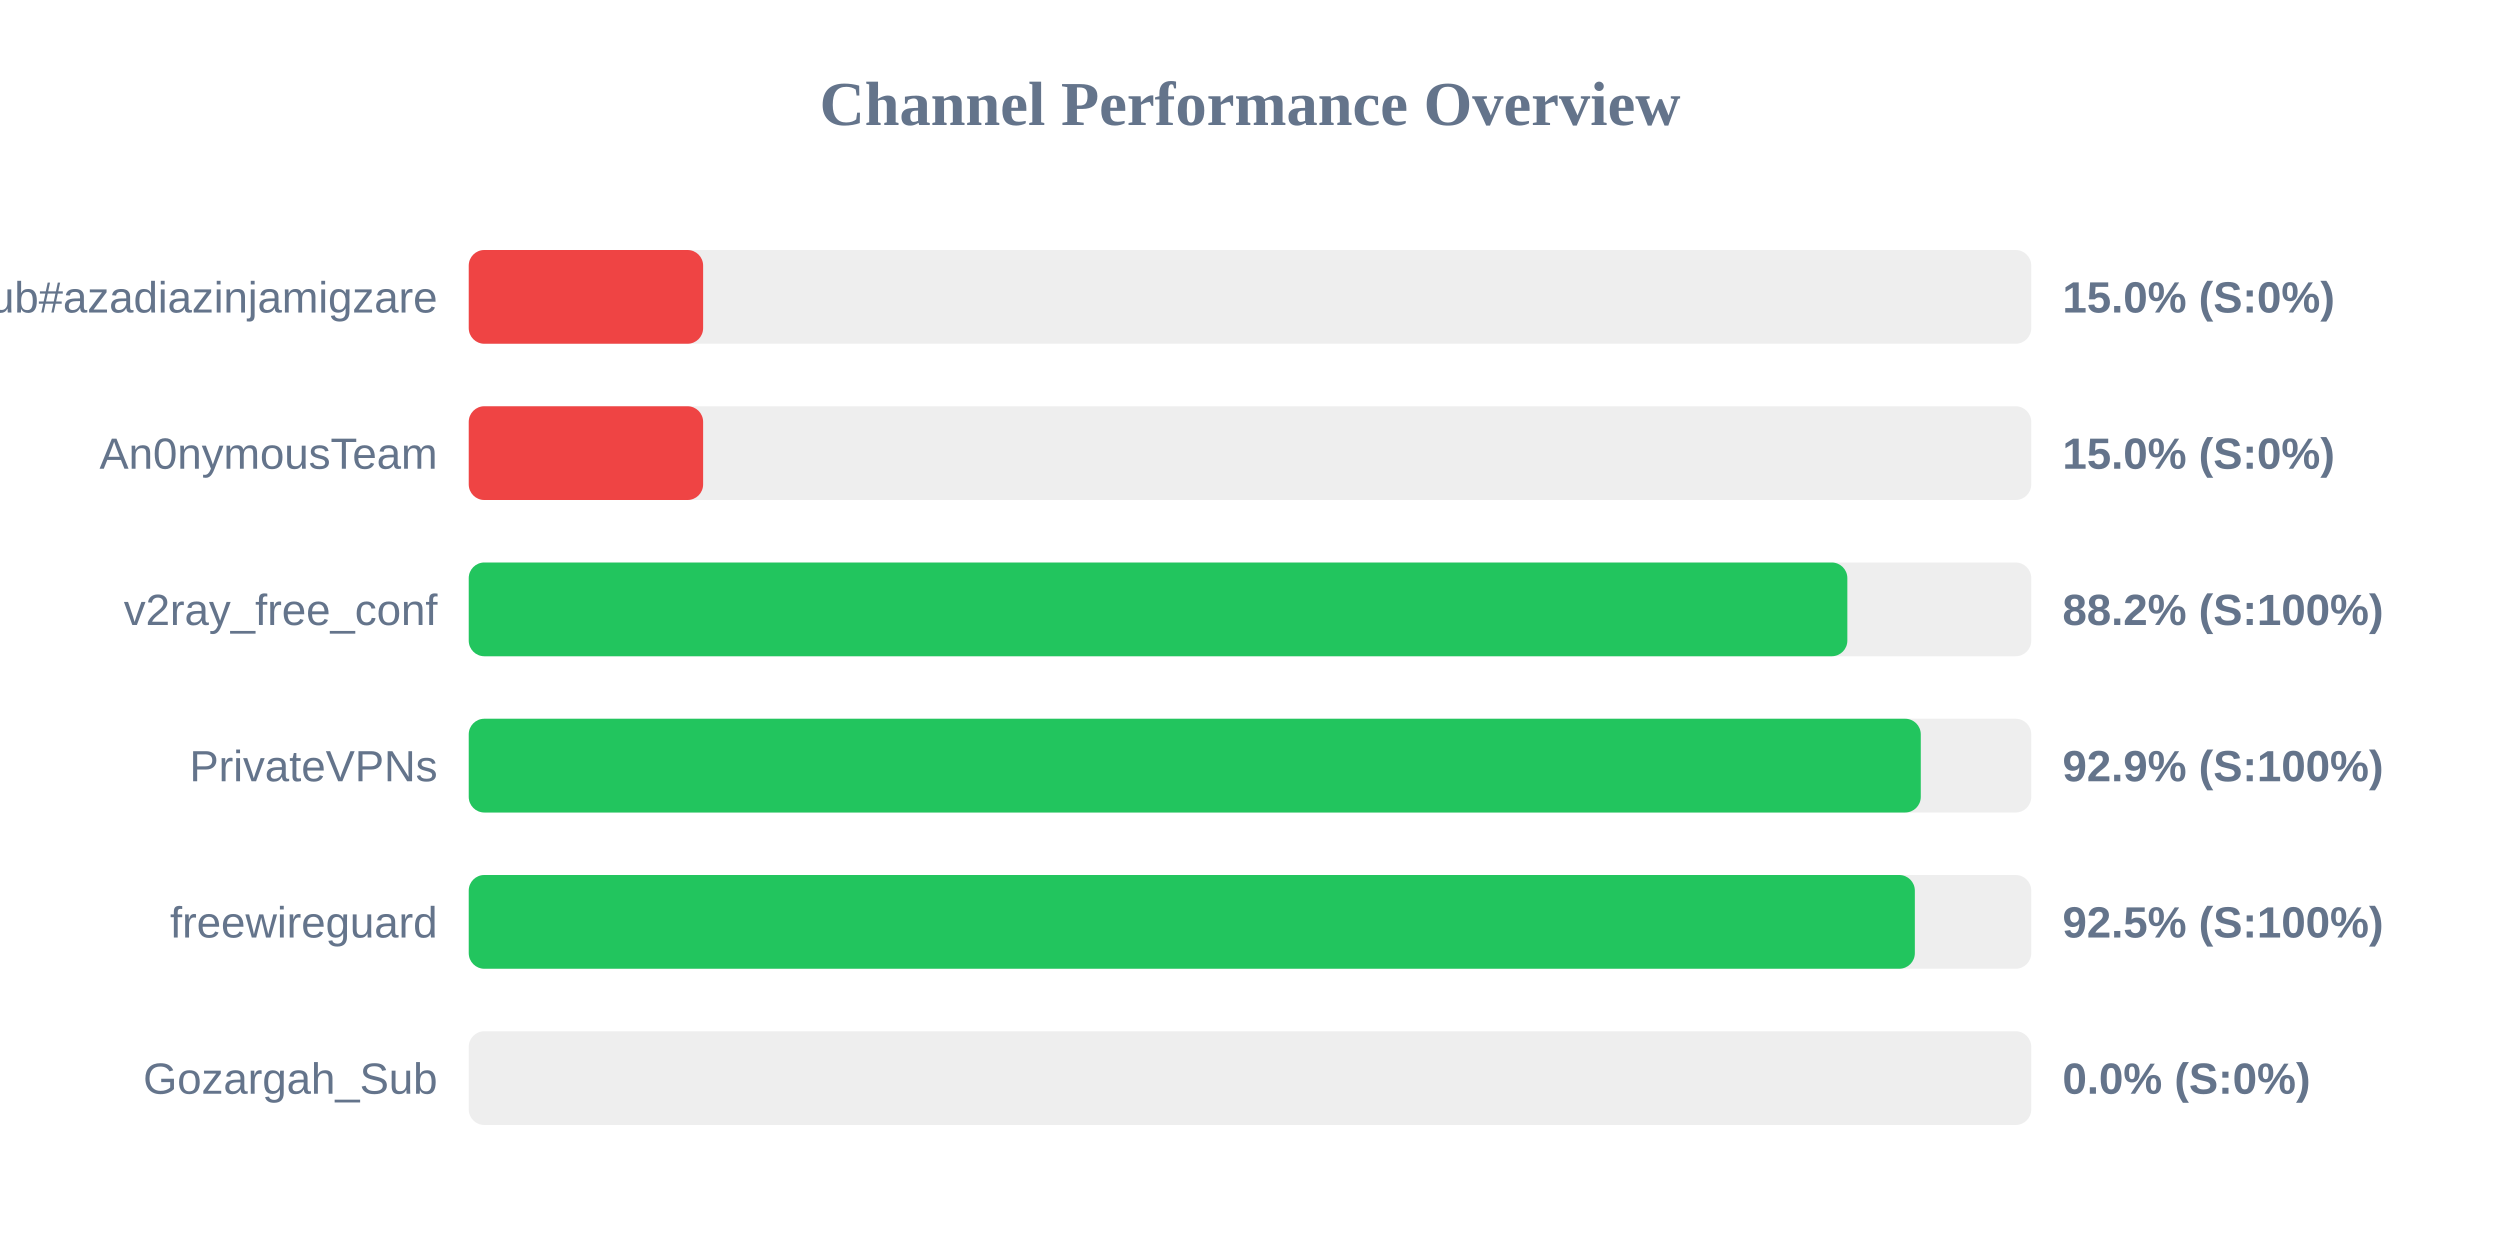
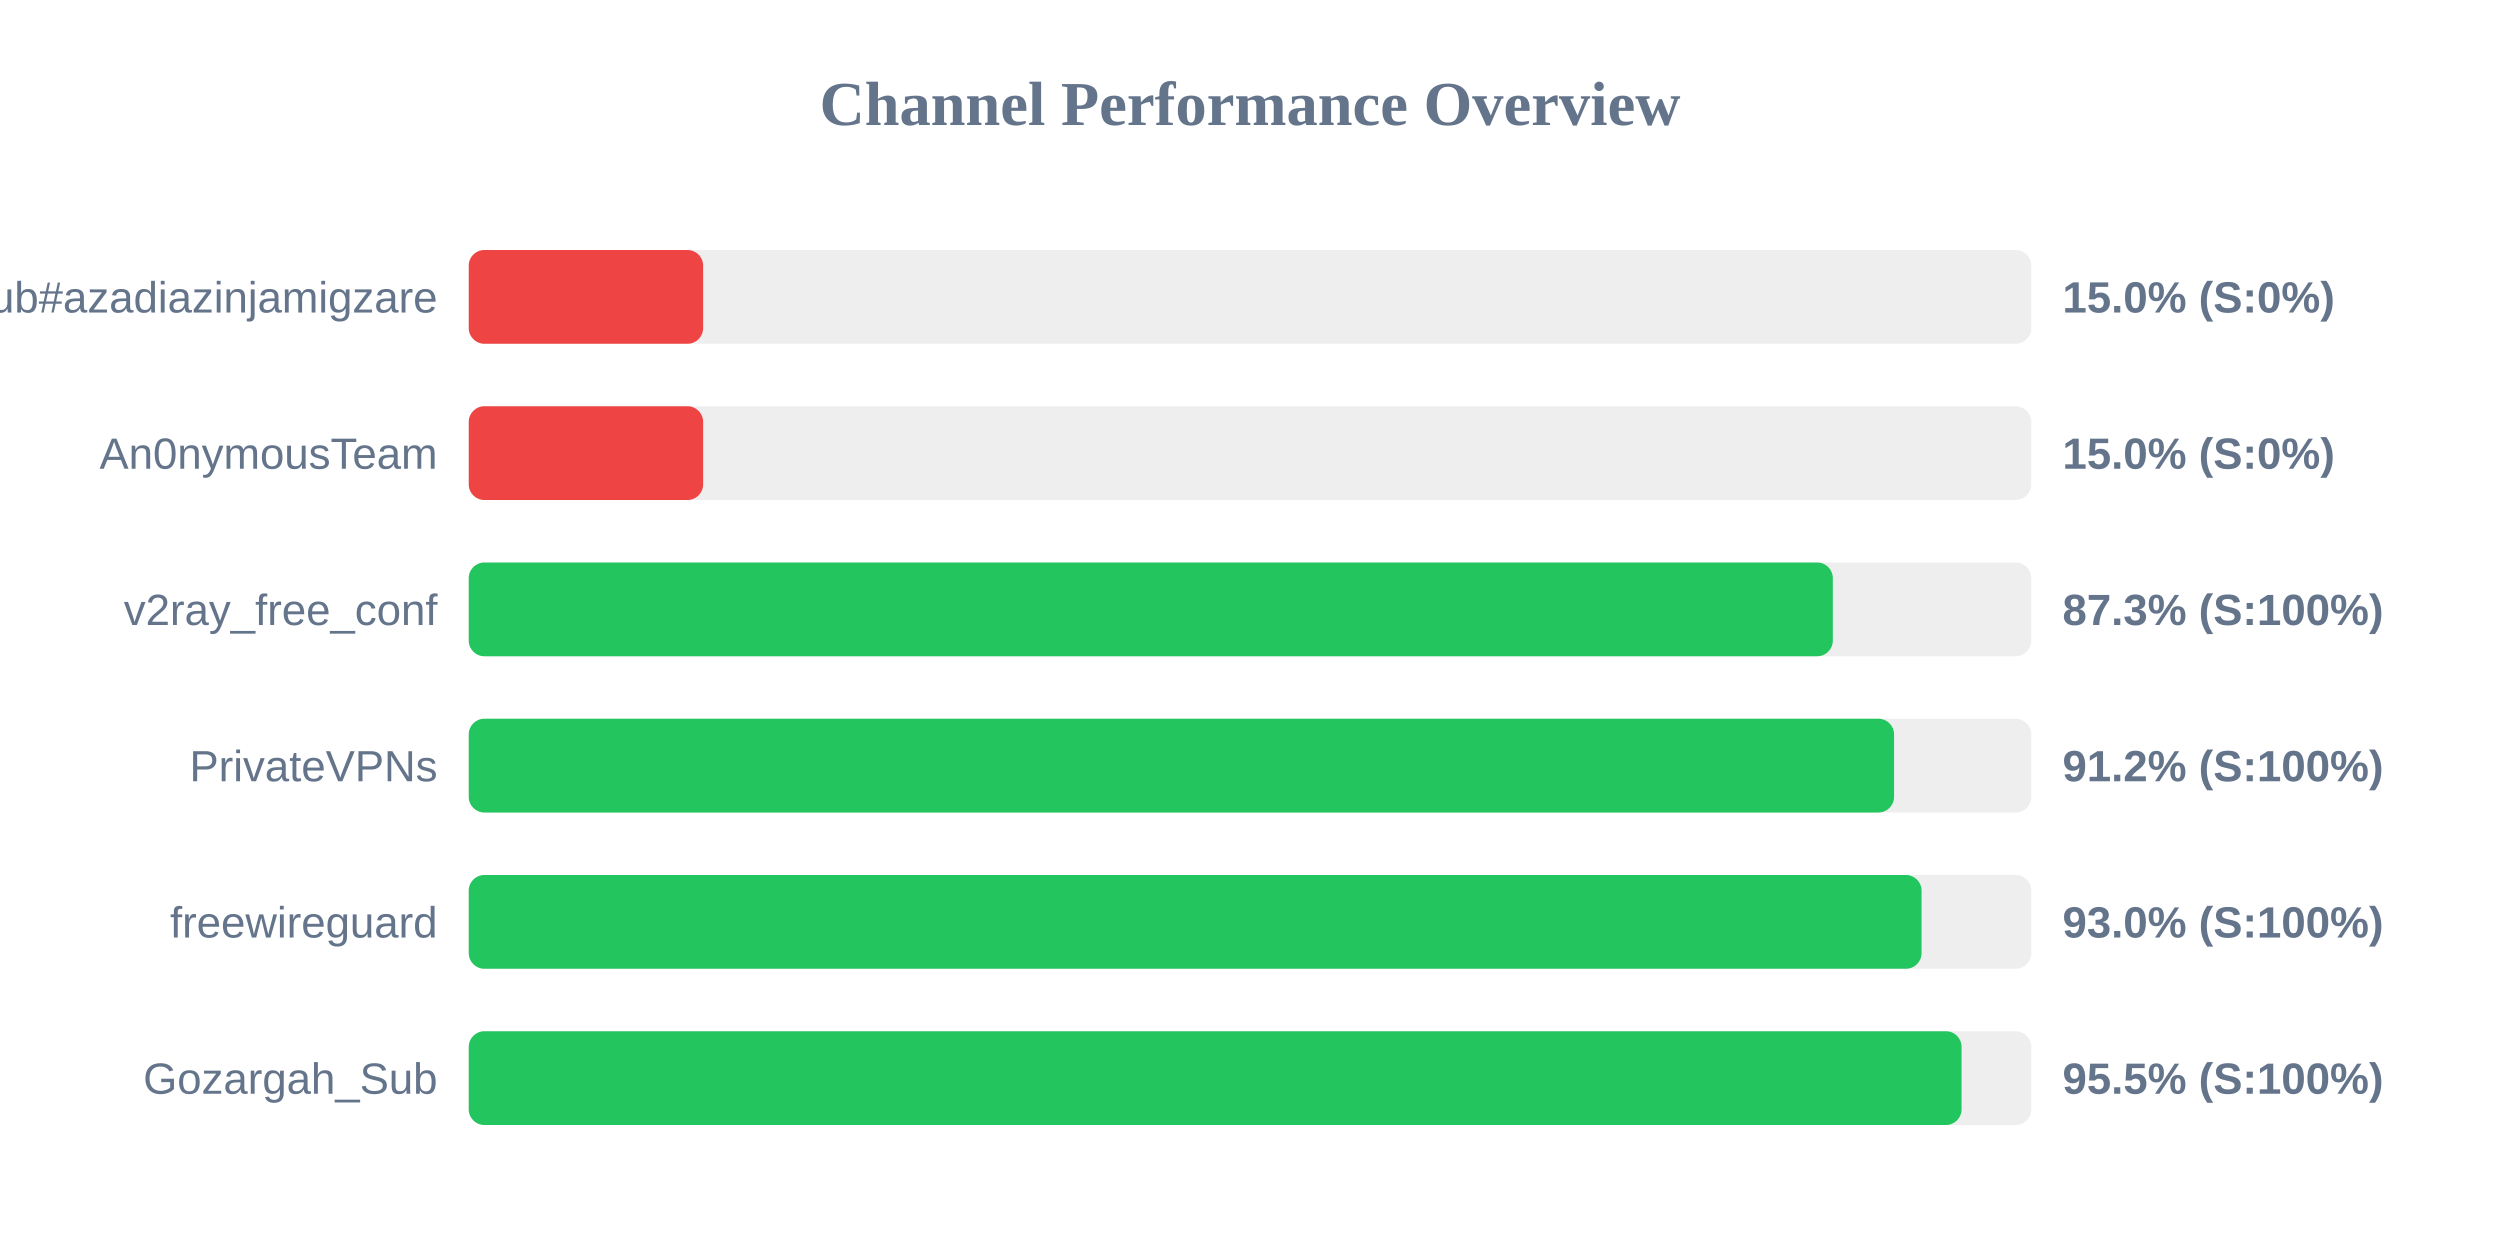
<svg xmlns="http://www.w3.org/2000/svg" width="800" height="400" version="1.1">
  <style>
        .row { font: 14px Arial; fill: #64748b; }
        .score { font: bold 14px Arial; fill: #64748b; }
    </style>
  <text x="400" y="40" text-anchor="middle" font-size="20px" font-weight="bold" fill="#64748b">Channel Performance Overview</text>
  <rect x="150" y="80" width="500" height="30" fill="#eee" rx="5" />
  <rect x="150" y="80" width="75.0" height="30" fill="#ef4444" rx="5" />
  <text x="140" y="100" text-anchor="end" class="row">Sub#azadiazinjamigzare</text>
  <text x="660" y="100" text-anchor="start" class="score">15.0% (S:0%)</text>
  <rect x="150" y="130" width="500" height="30" fill="#eee" rx="5" />
  <rect x="150" y="130" width="75.0" height="30" fill="#ef4444" rx="5" />
  <text x="140" y="150" text-anchor="end" class="row">An0nymousTeam</text>
  <text x="660" y="150" text-anchor="start" class="score">15.0% (S:0%)</text>
  <rect x="150" y="180" width="500" height="30" fill="#eee" rx="5" />
-   <rect x="150" y="180" width="441.15" height="30" fill="#22c55e" rx="5" />
+   <rect x="150" y="180" width="436.5" height="30" fill="#22c55e" rx="5" />
  <text x="140" y="200" text-anchor="end" class="row">v2ray_free_conf</text>
-   <text x="660" y="200" text-anchor="start" class="score">88.2% (S:100%)</text>
+   <text x="660" y="200" text-anchor="start" class="score">87.3% (S:100%)</text>
  <rect x="150" y="230" width="500" height="30" fill="#eee" rx="5" />
-   <rect x="150" y="230" width="464.65" height="30" fill="#22c55e" rx="5" />
+   <rect x="150" y="230" width="456.1" height="30" fill="#22c55e" rx="5" />
  <text x="140" y="250" text-anchor="end" class="row">PrivateVPNs</text>
-   <text x="660" y="250" text-anchor="start" class="score">92.9% (S:100%)</text>
+   <text x="660" y="250" text-anchor="start" class="score">91.2% (S:100%)</text>
  <rect x="150" y="280" width="500" height="30" fill="#eee" rx="5" />
-   <rect x="150" y="280" width="462.75" height="30" fill="#22c55e" rx="5" />
+   <rect x="150" y="280" width="464.9" height="30" fill="#22c55e" rx="5" />
  <text x="140" y="300" text-anchor="end" class="row">freewireguard</text>
-   <text x="660" y="300" text-anchor="start" class="score">92.5% (S:100%)</text>
+   <text x="660" y="300" text-anchor="start" class="score">93.0% (S:100%)</text>
  <rect x="150" y="330" width="500" height="30" fill="#eee" rx="5" />
-   <rect x="150" y="330" width="0.0" height="30" fill="#ef4444" rx="5" />
+   <rect x="150" y="330" width="477.7" height="30" fill="#22c55e" rx="5" />
  <text x="140" y="350" text-anchor="end" class="row">Gozargah_Sub</text>
-   <text x="660" y="350" text-anchor="start" class="score">0.0% (S:0%)</text>
+   <text x="660" y="350" text-anchor="start" class="score">95.5% (S:100%)</text>
</svg>
